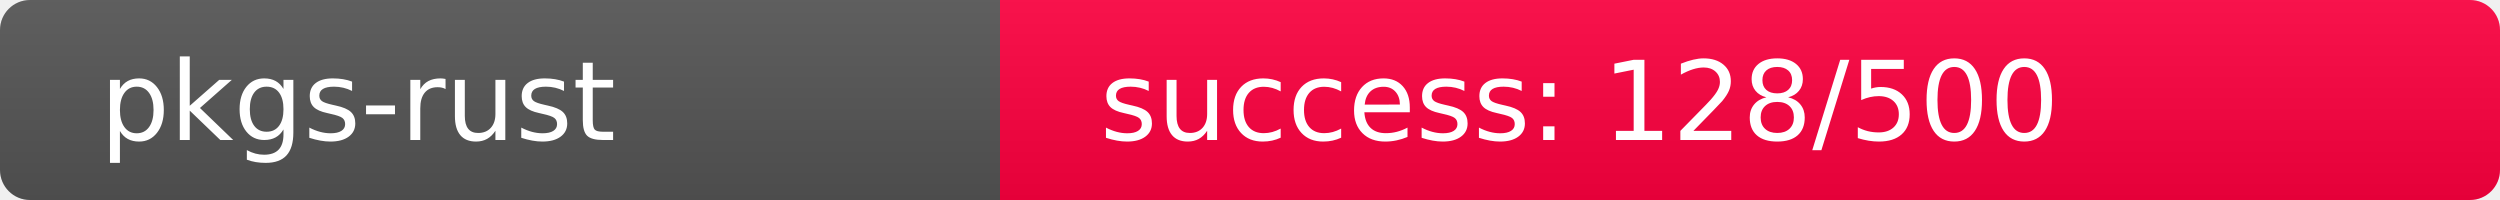
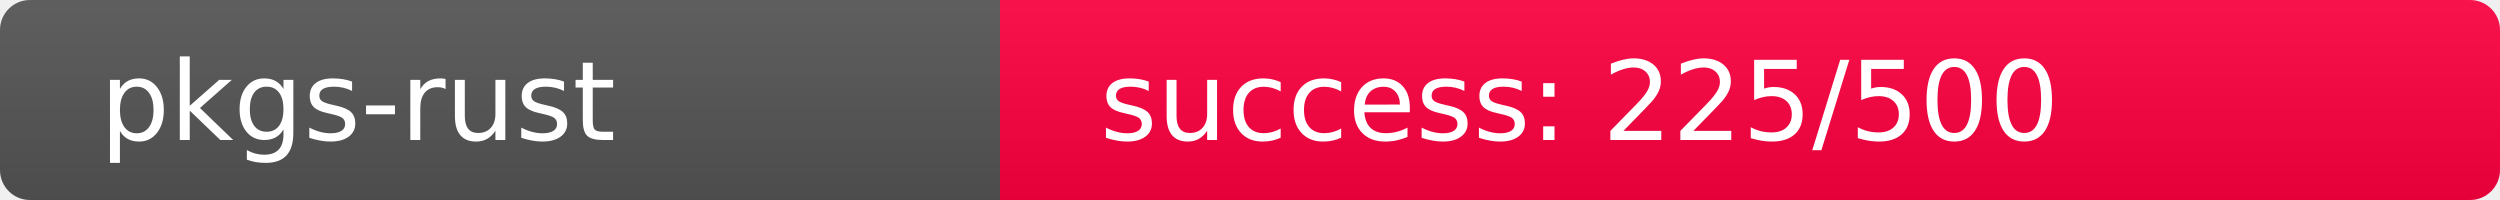
<svg xmlns="http://www.w3.org/2000/svg" width="250" height="20" role="img">
  <linearGradient id="s" x2="0" y2="100%">
    <stop offset="0" stop-color="#bbb" stop-opacity=".1" />
    <stop offset="1" stop-opacity=".1" />
  </linearGradient>
  <clipPath id="r">
    <rect width="250" height="20" rx="3" fill="#fff" />
  </clipPath>
  <g clip-path="url(#r)">
    <rect width="100" height="20" fill="#555" />
-     <rect x="100" width="150" height="20" fill="rgb(380,-124,64)" />
+     <rect x="100" width="150" height="20" fill="rgb(281,-25,64)" />
    <rect width="250" height="20" fill="url(#s)" />
  </g>
  <g fill="#fff" text-anchor="start" font-family="Verdana,Geneva,DejaVu Sans,sans-serif" text-rendering="geometricPrecision" font-size="110">
    <text x="100" y="140" transform="scale(.1)" fill="#fff">pkgs-rust</text>
-     <text x="1100" y="140" transform="scale(.1)" fill="#fff">success: 128/500</text>
+     <text x="1100" y="140" transform="scale(.1)" fill="#fff">success: 225/500</text>
  </g>
</svg>
